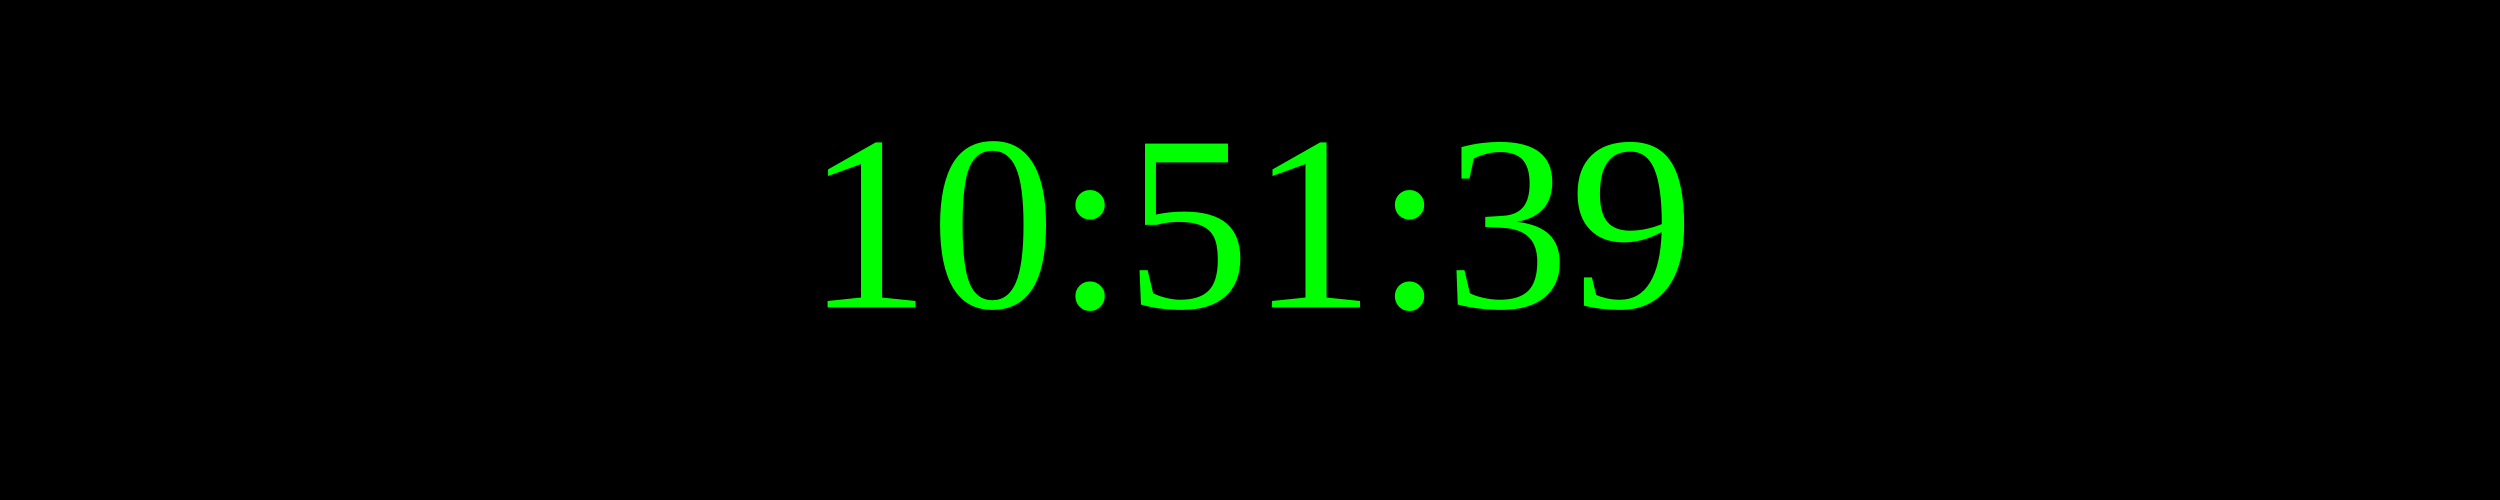
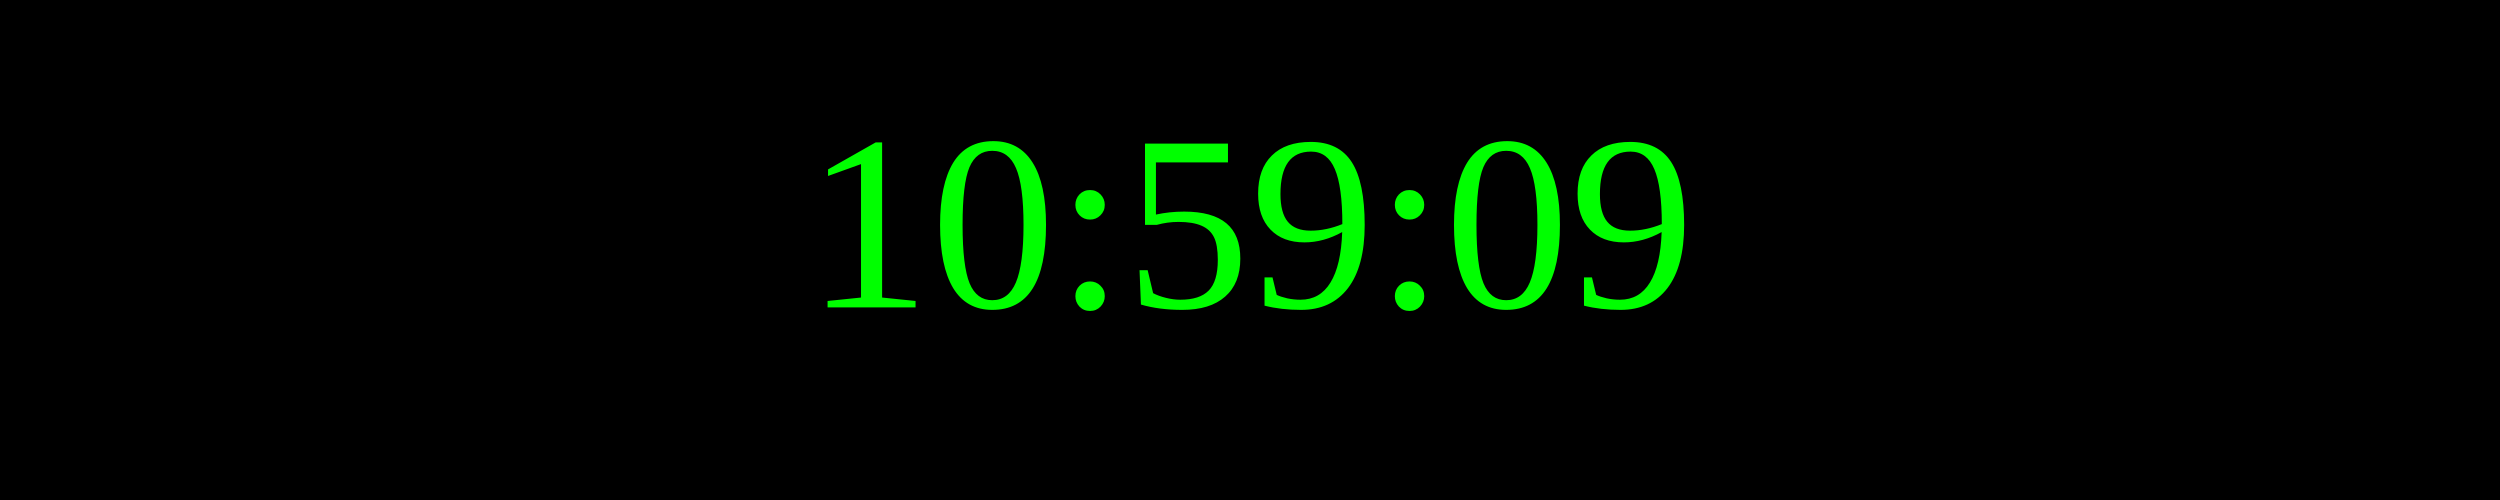
<svg xmlns="http://www.w3.org/2000/svg" width="250" height="50">
  <rect width="100%" height="100%" fill="black" />
  <text x="50%" y="50%" font-size="25" fill="lime" text-anchor="middle" dominant-baseline="middle">
- 10:51:39
+ 10:59:09
</text>
</svg>
